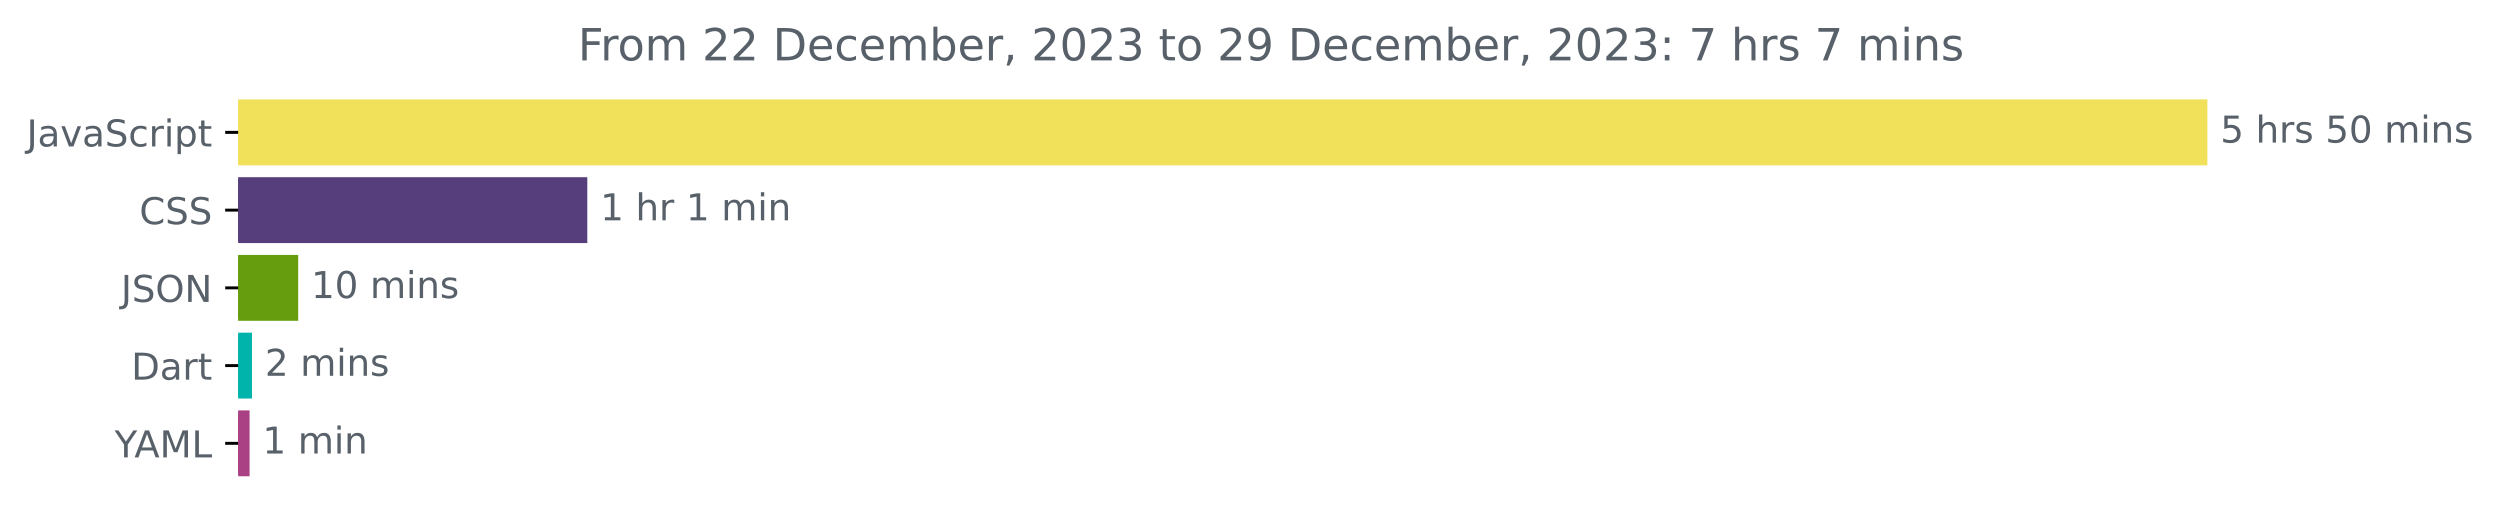
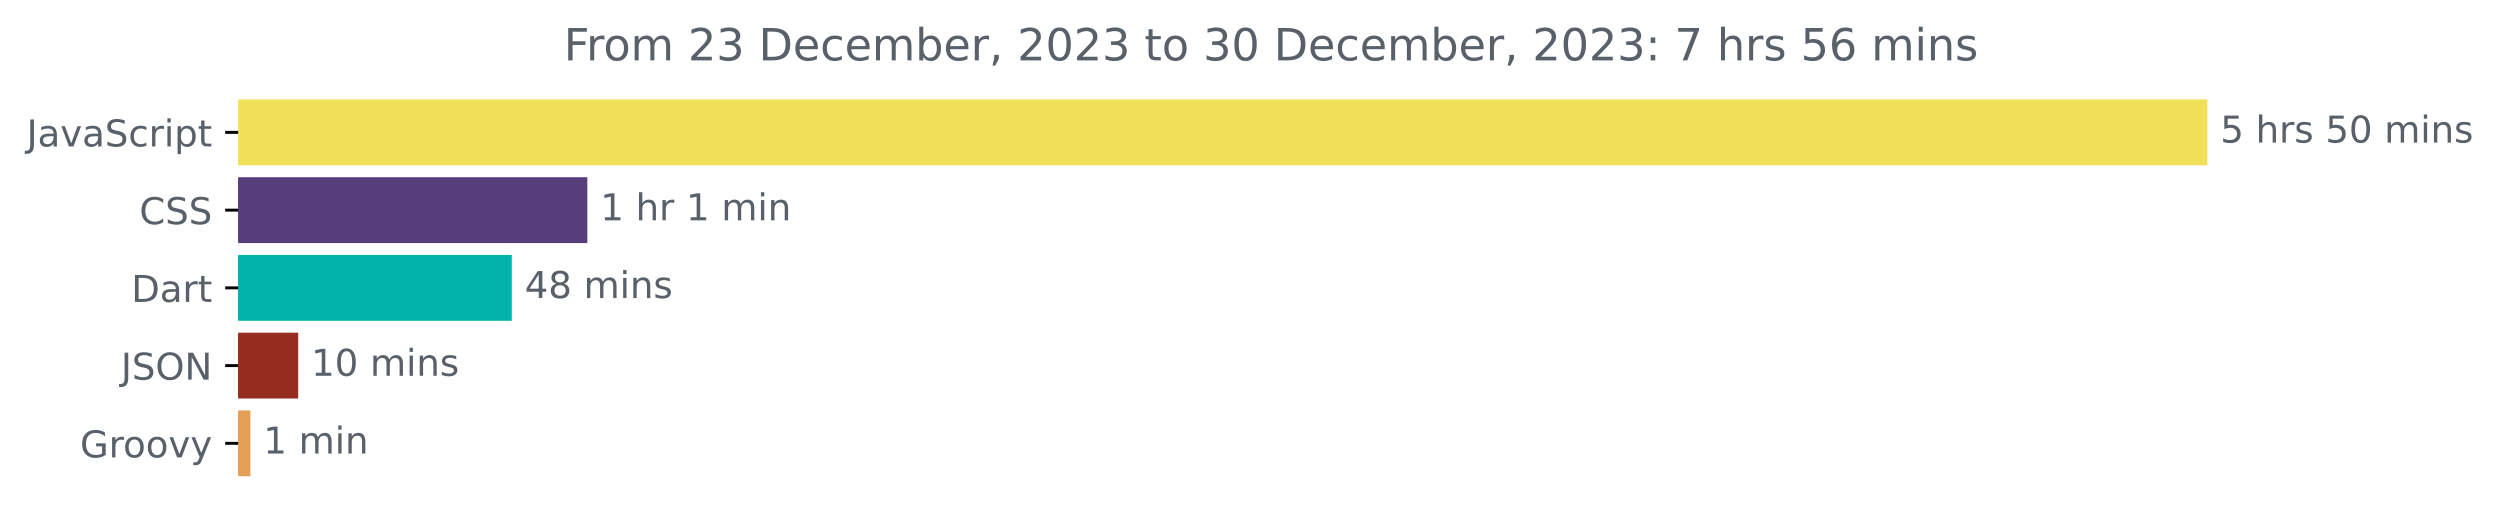
<svg xmlns="http://www.w3.org/2000/svg" xmlns:xlink="http://www.w3.org/1999/xlink" width="675.304pt" height="140.398pt" viewBox="0 0 675.304 140.398" version="1.1">
  <defs>
    <style type="text/css">*{stroke-linejoin: round; stroke-linecap: butt}</style>
  </defs>
  <g id="figure_1">
    <g id="patch_1">
      <path d="M -0 140.398  L 675.304 140.398  L 675.304 0  L -0 0  L -0 140.398  z " style="fill: none" />
    </g>
    <g id="axes_1">
      <g id="patch_2">
-         <path d="M 64.33 27.358  L 595.758 27.358  L 595.758 44.158  L 64.33 44.158  z " clip-path="url(#pf3f32421dc)" style="fill: #f1e05a; stroke: #f1e05a; stroke-linejoin: miter" />
+         <path d="M 64.33 27.358  L 595.758 27.358  L 595.758 44.158  L 64.33 44.158  z " clip-path="url(#p4caa8d9dce)" style="fill: #f1e05a; stroke: #f1e05a; stroke-linejoin: miter" />
      </g>
      <g id="patch_3">
-         <path d="M 64.33 48.358  L 158.142 48.358  L 158.142 65.158  L 64.33 65.158  z " clip-path="url(#pf3f32421dc)" style="fill: #563d7c; stroke: #563d7c; stroke-linejoin: miter" />
+         <path d="M 64.33 48.358  L 158.154 48.358  L 158.154 65.158  L 64.33 65.158  z " clip-path="url(#p4caa8d9dce)" style="fill: #563d7c; stroke: #563d7c; stroke-linejoin: miter" />
      </g>
      <g id="patch_4">
-         <path d="M 64.33 69.358  L 80.051 69.358  L 80.051 86.158  L 64.33 86.158  z " clip-path="url(#pf3f32421dc)" style="fill: #669d0e; stroke: #669d0e; stroke-linejoin: miter" />
+         <path d="M 64.33 69.358  L 137.745 69.358  L 137.745 86.158  L 64.33 86.158  z " clip-path="url(#p4caa8d9dce)" style="fill: #00b4ab; stroke: #00b4ab; stroke-linejoin: miter" />
      </g>
      <g id="patch_5">
-         <path d="M 64.33 90.358  L 67.565 90.358  L 67.565 107.158  L 64.33 107.158  z " clip-path="url(#pf3f32421dc)" style="fill: #00b4ab; stroke: #00b4ab; stroke-linejoin: miter" />
+         <path d="M 64.33 90.358  L 80.051 90.358  L 80.051 107.158  L 64.33 107.158  z " clip-path="url(#p4caa8d9dce)" style="fill: #972d20; stroke: #972d20; stroke-linejoin: miter" />
      </g>
      <g id="patch_6">
-         <path d="M 64.33 111.358  L 66.918 111.358  L 66.918 128.158  L 64.33 128.158  z " clip-path="url(#pf3f32421dc)" style="fill: #aa4185; stroke: #aa4185; stroke-linejoin: miter" />
+         <path d="M 64.33 111.358  L 67.142 111.358  L 67.142 128.158  L 64.33 128.158  z " clip-path="url(#p4caa8d9dce)" style="fill: #e69f56; stroke: #e69f56; stroke-linejoin: miter" />
      </g>
      <g id="matplotlib.axis_1" />
      <g id="matplotlib.axis_2">
        <g id="ytick_1">
          <g id="line2d_1">
            <defs>
-               <path id="m484dafadab" d="M 0 0  L -3.5 0  " style="stroke: #000000; stroke-width: 0.8" />
+               <path id="mac5afcc87d" d="M 0 0  L -3.5 0  " style="stroke: #000000; stroke-width: 0.8" />
            </defs>
            <g>
-               <use xlink:href="#m484dafadab" x="64.33" y="35.758" style="stroke: #000000; stroke-width: 0.8" />
+               <use xlink:href="#mac5afcc87d" x="64.33" y="35.758" style="stroke: #000000; stroke-width: 0.8" />
            </g>
          </g>
          <g id="text_1">
            <g style="fill: #586069" transform="translate(7.2 39.55734)scale(0.1 -0.1)">
              <defs>
                <path id="DejaVuSans-4a" d="M 628 4666  L 1259 4666  L 1259 325  Q 1259 -519 939 -900  Q 619 -1281 -91 -1281  L -331 -1281  L -331 -750  L -134 -750  Q 284 -750 456 -515  Q 628 -281 628 325  L 628 4666  z " transform="scale(0.015625)" />
                <path id="DejaVuSans-61" d="M 2194 1759  Q 1497 1759 1228 1600  Q 959 1441 959 1056  Q 959 750 1161 570  Q 1363 391 1709 391  Q 2188 391 2477 730  Q 2766 1069 2766 1631  L 2766 1759  L 2194 1759  z M 3341 1997  L 3341 0  L 2766 0  L 2766 531  Q 2569 213 2275 61  Q 1981 -91 1556 -91  Q 1019 -91 701 211  Q 384 513 384 1019  Q 384 1609 779 1909  Q 1175 2209 1959 2209  L 2766 2209  L 2766 2266  Q 2766 2663 2505 2880  Q 2244 3097 1772 3097  Q 1472 3097 1187 3025  Q 903 2953 641 2809  L 641 3341  Q 956 3463 1253 3523  Q 1550 3584 1831 3584  Q 2591 3584 2966 3190  Q 3341 2797 3341 1997  z " transform="scale(0.015625)" />
                <path id="DejaVuSans-76" d="M 191 3500  L 800 3500  L 1894 563  L 2988 3500  L 3597 3500  L 2284 0  L 1503 0  L 191 3500  z " transform="scale(0.015625)" />
                <path id="DejaVuSans-53" d="M 3425 4513  L 3425 3897  Q 3066 4069 2747 4153  Q 2428 4238 2131 4238  Q 1616 4238 1336 4038  Q 1056 3838 1056 3469  Q 1056 3159 1242 3001  Q 1428 2844 1947 2747  L 2328 2669  Q 3034 2534 3370 2195  Q 3706 1856 3706 1288  Q 3706 609 3251 259  Q 2797 -91 1919 -91  Q 1588 -91 1214 -16  Q 841 59 441 206  L 441 856  Q 825 641 1194 531  Q 1563 422 1919 422  Q 2459 422 2753 634  Q 3047 847 3047 1241  Q 3047 1584 2836 1778  Q 2625 1972 2144 2069  L 1759 2144  Q 1053 2284 737 2584  Q 422 2884 422 3419  Q 422 4038 858 4394  Q 1294 4750 2059 4750  Q 2388 4750 2728 4690  Q 3069 4631 3425 4513  z " transform="scale(0.015625)" />
                <path id="DejaVuSans-63" d="M 3122 3366  L 3122 2828  Q 2878 2963 2633 3030  Q 2388 3097 2138 3097  Q 1578 3097 1268 2742  Q 959 2388 959 1747  Q 959 1106 1268 751  Q 1578 397 2138 397  Q 2388 397 2633 464  Q 2878 531 3122 666  L 3122 134  Q 2881 22 2623 -34  Q 2366 -91 2075 -91  Q 1284 -91 818 406  Q 353 903 353 1747  Q 353 2603 823 3093  Q 1294 3584 2113 3584  Q 2378 3584 2631 3529  Q 2884 3475 3122 3366  z " transform="scale(0.015625)" />
                <path id="DejaVuSans-72" d="M 2631 2963  Q 2534 3019 2420 3045  Q 2306 3072 2169 3072  Q 1681 3072 1420 2755  Q 1159 2438 1159 1844  L 1159 0  L 581 0  L 581 3500  L 1159 3500  L 1159 2956  Q 1341 3275 1631 3429  Q 1922 3584 2338 3584  Q 2397 3584 2469 3576  Q 2541 3569 2628 3553  L 2631 2963  z " transform="scale(0.015625)" />
                <path id="DejaVuSans-69" d="M 603 3500  L 1178 3500  L 1178 0  L 603 0  L 603 3500  z M 603 4863  L 1178 4863  L 1178 4134  L 603 4134  L 603 4863  z " transform="scale(0.015625)" />
                <path id="DejaVuSans-70" d="M 1159 525  L 1159 -1331  L 581 -1331  L 581 3500  L 1159 3500  L 1159 2969  Q 1341 3281 1617 3432  Q 1894 3584 2278 3584  Q 2916 3584 3314 3078  Q 3713 2572 3713 1747  Q 3713 922 3314 415  Q 2916 -91 2278 -91  Q 1894 -91 1617 61  Q 1341 213 1159 525  z M 3116 1747  Q 3116 2381 2855 2742  Q 2594 3103 2138 3103  Q 1681 3103 1420 2742  Q 1159 2381 1159 1747  Q 1159 1113 1420 752  Q 1681 391 2138 391  Q 2594 391 2855 752  Q 3116 1113 3116 1747  z " transform="scale(0.015625)" />
                <path id="DejaVuSans-74" d="M 1172 4494  L 1172 3500  L 2356 3500  L 2356 3053  L 1172 3053  L 1172 1153  Q 1172 725 1289 603  Q 1406 481 1766 481  L 2356 481  L 2356 0  L 1766 0  Q 1100 0 847 248  Q 594 497 594 1153  L 594 3053  L 172 3053  L 172 3500  L 594 3500  L 594 4494  L 1172 4494  z " transform="scale(0.015625)" />
              </defs>
              <use xlink:href="#DejaVuSans-4a" />
              <use xlink:href="#DejaVuSans-61" x="29.492" />
              <use xlink:href="#DejaVuSans-76" x="90.771" />
              <use xlink:href="#DejaVuSans-61" x="149.951" />
              <use xlink:href="#DejaVuSans-53" x="211.23" />
              <use xlink:href="#DejaVuSans-63" x="274.707" />
              <use xlink:href="#DejaVuSans-72" x="329.688" />
              <use xlink:href="#DejaVuSans-69" x="370.801" />
              <use xlink:href="#DejaVuSans-70" x="398.584" />
              <use xlink:href="#DejaVuSans-74" x="462.061" />
            </g>
          </g>
        </g>
        <g id="ytick_2">
          <g id="line2d_2">
            <g>
-               <use xlink:href="#m484dafadab" x="64.33" y="56.758" style="stroke: #000000; stroke-width: 0.8" />
+               <use xlink:href="#mac5afcc87d" x="64.33" y="56.758" style="stroke: #000000; stroke-width: 0.8" />
            </g>
          </g>
          <g id="text_2">
            <g style="fill: #586069" transform="translate(37.65 60.55734)scale(0.1 -0.1)">
              <defs>
                <path id="DejaVuSans-43" d="M 4122 4306  L 4122 3641  Q 3803 3938 3442 4084  Q 3081 4231 2675 4231  Q 1875 4231 1450 3742  Q 1025 3253 1025 2328  Q 1025 1406 1450 917  Q 1875 428 2675 428  Q 3081 428 3442 575  Q 3803 722 4122 1019  L 4122 359  Q 3791 134 3420 21  Q 3050 -91 2638 -91  Q 1578 -91 968 557  Q 359 1206 359 2328  Q 359 3453 968 4101  Q 1578 4750 2638 4750  Q 3056 4750 3426 4639  Q 3797 4528 4122 4306  z " transform="scale(0.015625)" />
              </defs>
              <use xlink:href="#DejaVuSans-43" />
              <use xlink:href="#DejaVuSans-53" x="69.824" />
              <use xlink:href="#DejaVuSans-53" x="133.301" />
            </g>
          </g>
        </g>
        <g id="ytick_3">
          <g id="line2d_3">
            <g>
-               <use xlink:href="#m484dafadab" x="64.33" y="77.758" style="stroke: #000000; stroke-width: 0.8" />
+               <use xlink:href="#mac5afcc87d" x="64.33" y="77.758" style="stroke: #000000; stroke-width: 0.8" />
            </g>
          </g>
          <g id="text_3">
-             <g style="fill: #586069" transform="translate(32.67813 81.55734)scale(0.1 -0.1)">
+             <g style="fill: #586069" transform="translate(35.47031 81.55734)scale(0.1 -0.1)">
+               <defs>
+                 <path id="DejaVuSans-44" d="M 1259 4147  L 1259 519  L 2022 519  Q 2988 519 3436 956  Q 3884 1394 3884 2338  Q 3884 3275 3436 3711  Q 2988 4147 2022 4147  L 1259 4147  z M 628 4666  L 1925 4666  Q 3281 4666 3915 4102  Q 4550 3538 4550 2338  Q 4550 1131 3912 565  Q 3275 0 1925 0  L 628 0  L 628 4666  z " transform="scale(0.015625)" />
+               </defs>
+               <use xlink:href="#DejaVuSans-44" />
+               <use xlink:href="#DejaVuSans-61" x="77.002" />
+               <use xlink:href="#DejaVuSans-72" x="138.281" />
+               <use xlink:href="#DejaVuSans-74" x="179.395" />
+             </g>
+           </g>
+         </g>
+         <g id="ytick_4">
+           <g id="line2d_4">
+             <g>
+               <use xlink:href="#mac5afcc87d" x="64.33" y="98.758" style="stroke: #000000; stroke-width: 0.8" />
+             </g>
+           </g>
+           <g id="text_4">
+             <g style="fill: #586069" transform="translate(32.67813 102.5573)scale(0.1 -0.1)">
              <defs>
                <path id="DejaVuSans-4f" d="M 2522 4238  Q 1834 4238 1429 3725  Q 1025 3213 1025 2328  Q 1025 1447 1429 934  Q 1834 422 2522 422  Q 3209 422 3611 934  Q 4013 1447 4013 2328  Q 4013 3213 3611 3725  Q 3209 4238 2522 4238  z M 2522 4750  Q 3503 4750 4090 4092  Q 4678 3434 4678 2328  Q 4678 1225 4090 567  Q 3503 -91 2522 -91  Q 1538 -91 948 565  Q 359 1222 359 2328  Q 359 3434 948 4092  Q 1538 4750 2522 4750  z " transform="scale(0.015625)" />
                <path id="DejaVuSans-4e" d="M 628 4666  L 1478 4666  L 3547 763  L 3547 4666  L 4159 4666  L 4159 0  L 3309 0  L 1241 3903  L 1241 0  L 628 0  L 628 4666  z " transform="scale(0.015625)" />
              </defs>
              <use xlink:href="#DejaVuSans-4a" />
              <use xlink:href="#DejaVuSans-53" x="29.492" />
              <use xlink:href="#DejaVuSans-4f" x="92.969" />
              <use xlink:href="#DejaVuSans-4e" x="171.68" />
            </g>
          </g>
        </g>
-         <g id="ytick_4">
-           <g id="line2d_4">
-             <g>
-               <use xlink:href="#m484dafadab" x="64.33" y="98.758" style="stroke: #000000; stroke-width: 0.8" />
-             </g>
-           </g>
-           <g id="text_4">
-             <g style="fill: #586069" transform="translate(35.47031 102.5573)scale(0.1 -0.1)">
-               <defs>
-                 <path id="DejaVuSans-44" d="M 1259 4147  L 1259 519  L 2022 519  Q 2988 519 3436 956  Q 3884 1394 3884 2338  Q 3884 3275 3436 3711  Q 2988 4147 2022 4147  L 1259 4147  z M 628 4666  L 1925 4666  Q 3281 4666 3915 4102  Q 4550 3538 4550 2338  Q 4550 1131 3912 565  Q 3275 0 1925 0  L 628 0  L 628 4666  z " transform="scale(0.015625)" />
-               </defs>
-               <use xlink:href="#DejaVuSans-44" />
-               <use xlink:href="#DejaVuSans-61" x="77.002" />
-               <use xlink:href="#DejaVuSans-72" x="138.281" />
-               <use xlink:href="#DejaVuSans-74" x="179.395" />
-             </g>
-           </g>
-         </g>
        <g id="ytick_5">
          <g id="line2d_5">
            <g>
-               <use xlink:href="#m484dafadab" x="64.33" y="119.758" style="stroke: #000000; stroke-width: 0.8" />
+               <use xlink:href="#mac5afcc87d" x="64.33" y="119.758" style="stroke: #000000; stroke-width: 0.8" />
            </g>
          </g>
          <g id="text_5">
-             <g style="fill: #586069" transform="translate(30.95625 123.5573)scale(0.1 -0.1)">
-               <defs>
-                 <path id="DejaVuSans-59" d="M -13 4666  L 666 4666  L 1959 2747  L 3244 4666  L 3922 4666  L 2272 2222  L 2272 0  L 1638 0  L 1638 2222  L -13 4666  z " transform="scale(0.015625)" />
-                 <path id="DejaVuSans-41" d="M 2188 4044  L 1331 1722  L 3047 1722  L 2188 4044  z M 1831 4666  L 2547 4666  L 4325 0  L 3669 0  L 3244 1197  L 1141 1197  L 716 0  L 50 0  L 1831 4666  z " transform="scale(0.015625)" />
-                 <path id="DejaVuSans-4d" d="M 628 4666  L 1569 4666  L 2759 1491  L 3956 4666  L 4897 4666  L 4897 0  L 4281 0  L 4281 4097  L 3078 897  L 2444 897  L 1241 4097  L 1241 0  L 628 0  L 628 4666  z " transform="scale(0.015625)" />
-                 <path id="DejaVuSans-4c" d="M 628 4666  L 1259 4666  L 1259 531  L 3531 531  L 3531 0  L 628 0  L 628 4666  z " transform="scale(0.015625)" />
-               </defs>
-               <use xlink:href="#DejaVuSans-59" />
-               <use xlink:href="#DejaVuSans-41" x="53.334" />
-               <use xlink:href="#DejaVuSans-4d" x="121.742" />
-               <use xlink:href="#DejaVuSans-4c" x="208.021" />
+             <g style="fill: #586069" transform="translate(21.62031 123.5573)scale(0.1 -0.1)">
+               <defs>
+                 <path id="DejaVuSans-47" d="M 3809 666  L 3809 1919  L 2778 1919  L 2778 2438  L 4434 2438  L 4434 434  Q 4069 175 3628 42  Q 3188 -91 2688 -91  Q 1594 -91 976 548  Q 359 1188 359 2328  Q 359 3472 976 4111  Q 1594 4750 2688 4750  Q 3144 4750 3555 4637  Q 3966 4525 4313 4306  L 4313 3634  Q 3963 3931 3569 4081  Q 3175 4231 2741 4231  Q 1884 4231 1454 3753  Q 1025 3275 1025 2328  Q 1025 1384 1454 906  Q 1884 428 2741 428  Q 3075 428 3337 486  Q 3600 544 3809 666  z " transform="scale(0.015625)" />
+                 <path id="DejaVuSans-6f" d="M 1959 3097  Q 1497 3097 1228 2736  Q 959 2375 959 1747  Q 959 1119 1226 758  Q 1494 397 1959 397  Q 2419 397 2687 759  Q 2956 1122 2956 1747  Q 2956 2369 2687 2733  Q 2419 3097 1959 3097  z M 1959 3584  Q 2709 3584 3137 3096  Q 3566 2609 3566 1747  Q 3566 888 3137 398  Q 2709 -91 1959 -91  Q 1206 -91 779 398  Q 353 888 353 1747  Q 353 2609 779 3096  Q 1206 3584 1959 3584  z " transform="scale(0.015625)" />
+                 <path id="DejaVuSans-79" d="M 2059 -325  Q 1816 -950 1584 -1140  Q 1353 -1331 966 -1331  L 506 -1331  L 506 -850  L 844 -850  Q 1081 -850 1212 -737  Q 1344 -625 1503 -206  L 1606 56  L 191 3500  L 800 3500  L 1894 763  L 2988 3500  L 3597 3500  L 2059 -325  z " transform="scale(0.015625)" />
+               </defs>
+               <use xlink:href="#DejaVuSans-47" />
+               <use xlink:href="#DejaVuSans-72" x="77.49" />
+               <use xlink:href="#DejaVuSans-6f" x="116.354" />
+               <use xlink:href="#DejaVuSans-6f" x="177.535" />
+               <use xlink:href="#DejaVuSans-76" x="238.717" />
+               <use xlink:href="#DejaVuSans-79" x="297.896" />
            </g>
          </g>
        </g>
      </g>
      <g id="text_6">
        <g style="fill: #586069" transform="translate(599.7583 38.5175)scale(0.1 -0.1)">
          <defs>
            <path id="DejaVuSans-35" d="M 691 4666  L 3169 4666  L 3169 4134  L 1269 4134  L 1269 2991  Q 1406 3038 1543 3061  Q 1681 3084 1819 3084  Q 2600 3084 3056 2656  Q 3513 2228 3513 1497  Q 3513 744 3044 326  Q 2575 -91 1722 -91  Q 1428 -91 1123 -41  Q 819 9 494 109  L 494 744  Q 775 591 1075 516  Q 1375 441 1709 441  Q 2250 441 2565 725  Q 2881 1009 2881 1497  Q 2881 1984 2565 2268  Q 2250 2553 1709 2553  Q 1456 2553 1204 2497  Q 953 2441 691 2322  L 691 4666  z " transform="scale(0.015625)" />
            <path id="DejaVuSans-20" transform="scale(0.015625)" />
            <path id="DejaVuSans-68" d="M 3513 2113  L 3513 0  L 2938 0  L 2938 2094  Q 2938 2591 2744 2837  Q 2550 3084 2163 3084  Q 1697 3084 1428 2787  Q 1159 2491 1159 1978  L 1159 0  L 581 0  L 581 4863  L 1159 4863  L 1159 2956  Q 1366 3272 1645 3428  Q 1925 3584 2291 3584  Q 2894 3584 3203 3211  Q 3513 2838 3513 2113  z " transform="scale(0.015625)" />
            <path id="DejaVuSans-73" d="M 2834 3397  L 2834 2853  Q 2591 2978 2328 3040  Q 2066 3103 1784 3103  Q 1356 3103 1142 2972  Q 928 2841 928 2578  Q 928 2378 1081 2264  Q 1234 2150 1697 2047  L 1894 2003  Q 2506 1872 2764 1633  Q 3022 1394 3022 966  Q 3022 478 2636 193  Q 2250 -91 1575 -91  Q 1294 -91 989 -36  Q 684 19 347 128  L 347 722  Q 666 556 975 473  Q 1284 391 1588 391  Q 1994 391 2212 530  Q 2431 669 2431 922  Q 2431 1156 2273 1281  Q 2116 1406 1581 1522  L 1381 1569  Q 847 1681 609 1914  Q 372 2147 372 2553  Q 372 3047 722 3315  Q 1072 3584 1716 3584  Q 2034 3584 2315 3537  Q 2597 3491 2834 3397  z " transform="scale(0.015625)" />
            <path id="DejaVuSans-30" d="M 2034 4250  Q 1547 4250 1301 3770  Q 1056 3291 1056 2328  Q 1056 1369 1301 889  Q 1547 409 2034 409  Q 2525 409 2770 889  Q 3016 1369 3016 2328  Q 3016 3291 2770 3770  Q 2525 4250 2034 4250  z M 2034 4750  Q 2819 4750 3233 4129  Q 3647 3509 3647 2328  Q 3647 1150 3233 529  Q 2819 -91 2034 -91  Q 1250 -91 836 529  Q 422 1150 422 2328  Q 422 3509 836 4129  Q 1250 4750 2034 4750  z " transform="scale(0.015625)" />
            <path id="DejaVuSans-6d" d="M 3328 2828  Q 3544 3216 3844 3400  Q 4144 3584 4550 3584  Q 5097 3584 5394 3201  Q 5691 2819 5691 2113  L 5691 0  L 5113 0  L 5113 2094  Q 5113 2597 4934 2840  Q 4756 3084 4391 3084  Q 3944 3084 3684 2787  Q 3425 2491 3425 1978  L 3425 0  L 2847 0  L 2847 2094  Q 2847 2600 2669 2842  Q 2491 3084 2119 3084  Q 1678 3084 1418 2786  Q 1159 2488 1159 1978  L 1159 0  L 581 0  L 581 3500  L 1159 3500  L 1159 2956  Q 1356 3278 1631 3431  Q 1906 3584 2284 3584  Q 2666 3584 2933 3390  Q 3200 3197 3328 2828  z " transform="scale(0.015625)" />
            <path id="DejaVuSans-6e" d="M 3513 2113  L 3513 0  L 2938 0  L 2938 2094  Q 2938 2591 2744 2837  Q 2550 3084 2163 3084  Q 1697 3084 1428 2787  Q 1159 2491 1159 1978  L 1159 0  L 581 0  L 581 3500  L 1159 3500  L 1159 2956  Q 1366 3272 1645 3428  Q 1925 3584 2291 3584  Q 2894 3584 3203 3211  Q 3513 2838 3513 2113  z " transform="scale(0.015625)" />
          </defs>
          <use xlink:href="#DejaVuSans-35" />
          <use xlink:href="#DejaVuSans-20" x="63.623" />
          <use xlink:href="#DejaVuSans-68" x="95.41" />
          <use xlink:href="#DejaVuSans-72" x="158.789" />
          <use xlink:href="#DejaVuSans-73" x="199.902" />
          <use xlink:href="#DejaVuSans-20" x="252.002" />
          <use xlink:href="#DejaVuSans-35" x="283.789" />
          <use xlink:href="#DejaVuSans-30" x="347.412" />
          <use xlink:href="#DejaVuSans-20" x="411.035" />
          <use xlink:href="#DejaVuSans-6d" x="442.822" />
          <use xlink:href="#DejaVuSans-69" x="540.234" />
          <use xlink:href="#DejaVuSans-6e" x="568.018" />
          <use xlink:href="#DejaVuSans-73" x="631.396" />
        </g>
      </g>
      <g id="text_7">
-         <g style="fill: #586069" transform="translate(162.1416 59.5175)scale(0.1 -0.1)">
+         <g style="fill: #586069" transform="translate(162.1536 59.5175)scale(0.1 -0.1)">
          <defs>
            <path id="DejaVuSans-31" d="M 794 531  L 1825 531  L 1825 4091  L 703 3866  L 703 4441  L 1819 4666  L 2450 4666  L 2450 531  L 3481 531  L 3481 0  L 794 0  L 794 531  z " transform="scale(0.015625)" />
          </defs>
          <use xlink:href="#DejaVuSans-31" />
          <use xlink:href="#DejaVuSans-20" x="63.623" />
          <use xlink:href="#DejaVuSans-68" x="95.41" />
          <use xlink:href="#DejaVuSans-72" x="158.789" />
          <use xlink:href="#DejaVuSans-20" x="199.902" />
          <use xlink:href="#DejaVuSans-31" x="231.689" />
          <use xlink:href="#DejaVuSans-20" x="295.312" />
          <use xlink:href="#DejaVuSans-6d" x="327.1" />
          <use xlink:href="#DejaVuSans-69" x="424.512" />
          <use xlink:href="#DejaVuSans-6e" x="452.295" />
        </g>
      </g>
      <g id="text_8">
-         <g style="fill: #586069" transform="translate(84.05128 80.5175)scale(0.1 -0.1)">
+         <g style="fill: #586069" transform="translate(141.7446 80.5175)scale(0.1 -0.1)">
+           <defs>
+             <path id="DejaVuSans-34" d="M 2419 4116  L 825 1625  L 2419 1625  L 2419 4116  z M 2253 4666  L 3047 4666  L 3047 1625  L 3713 1625  L 3713 1100  L 3047 1100  L 3047 0  L 2419 0  L 2419 1100  L 313 1100  L 313 1709  L 2253 4666  z " transform="scale(0.015625)" />
+             <path id="DejaVuSans-38" d="M 2034 2216  Q 1584 2216 1326 1975  Q 1069 1734 1069 1313  Q 1069 891 1326 650  Q 1584 409 2034 409  Q 2484 409 2743 651  Q 3003 894 3003 1313  Q 3003 1734 2745 1975  Q 2488 2216 2034 2216  z M 1403 2484  Q 997 2584 770 2862  Q 544 3141 544 3541  Q 544 4100 942 4425  Q 1341 4750 2034 4750  Q 2731 4750 3128 4425  Q 3525 4100 3525 3541  Q 3525 3141 3298 2862  Q 3072 2584 2669 2484  Q 3125 2378 3379 2068  Q 3634 1759 3634 1313  Q 3634 634 3220 271  Q 2806 -91 2034 -91  Q 1263 -91 848 271  Q 434 634 434 1313  Q 434 1759 690 2068  Q 947 2378 1403 2484  z M 1172 3481  Q 1172 3119 1398 2916  Q 1625 2713 2034 2713  Q 2441 2713 2670 2916  Q 2900 3119 2900 3481  Q 2900 3844 2670 4047  Q 2441 4250 2034 4250  Q 1625 4250 1398 4047  Q 1172 3844 1172 3481  z " transform="scale(0.015625)" />
+           </defs>
+           <use xlink:href="#DejaVuSans-34" />
+           <use xlink:href="#DejaVuSans-38" x="63.623" />
+           <use xlink:href="#DejaVuSans-20" x="127.246" />
+           <use xlink:href="#DejaVuSans-6d" x="159.033" />
+           <use xlink:href="#DejaVuSans-69" x="256.445" />
+           <use xlink:href="#DejaVuSans-6e" x="284.229" />
+           <use xlink:href="#DejaVuSans-73" x="347.607" />
+         </g>
+       </g>
+       <g id="text_9">
+         <g style="fill: #586069" transform="translate(84.05115 101.5175)scale(0.1 -0.1)">
          <use xlink:href="#DejaVuSans-31" />
          <use xlink:href="#DejaVuSans-30" x="63.623" />
          <use xlink:href="#DejaVuSans-20" x="127.246" />
          <use xlink:href="#DejaVuSans-6d" x="159.033" />
          <use xlink:href="#DejaVuSans-69" x="256.445" />
          <use xlink:href="#DejaVuSans-6e" x="284.229" />
          <use xlink:href="#DejaVuSans-73" x="347.607" />
        </g>
      </g>
-       <g id="text_9">
-         <g style="fill: #586069" transform="translate(71.56458 101.5175)scale(0.1 -0.1)">
-           <defs>
-             <path id="DejaVuSans-32" d="M 1228 531  L 3431 531  L 3431 0  L 469 0  L 469 531  Q 828 903 1448 1529  Q 2069 2156 2228 2338  Q 2531 2678 2651 2914  Q 2772 3150 2772 3378  Q 2772 3750 2511 3984  Q 2250 4219 1831 4219  Q 1534 4219 1204 4116  Q 875 4013 500 3803  L 500 4441  Q 881 4594 1212 4672  Q 1544 4750 1819 4750  Q 2544 4750 2975 4387  Q 3406 4025 3406 3419  Q 3406 3131 3298 2873  Q 3191 2616 2906 2266  Q 2828 2175 2409 1742  Q 1991 1309 1228 531  z " transform="scale(0.015625)" />
-           </defs>
-           <use xlink:href="#DejaVuSans-32" />
-           <use xlink:href="#DejaVuSans-20" x="63.623" />
-           <use xlink:href="#DejaVuSans-6d" x="95.41" />
-           <use xlink:href="#DejaVuSans-69" x="192.822" />
-           <use xlink:href="#DejaVuSans-6e" x="220.605" />
-           <use xlink:href="#DejaVuSans-73" x="283.984" />
-         </g>
-       </g>
      <g id="text_10">
-         <g style="fill: #586069" transform="translate(70.9176 122.5175)scale(0.1 -0.1)">
+         <g style="fill: #586069" transform="translate(71.14224 122.5175)scale(0.1 -0.1)">
          <use xlink:href="#DejaVuSans-31" />
          <use xlink:href="#DejaVuSans-20" x="63.623" />
          <use xlink:href="#DejaVuSans-6d" x="95.41" />
          <use xlink:href="#DejaVuSans-69" x="192.822" />
          <use xlink:href="#DejaVuSans-6e" x="220.605" />
        </g>
      </g>
      <g id="text_11">
-         <g style="fill: #586069" transform="translate(156.1241 16.31812)scale(0.12 -0.12)">
+         <g style="fill: #586069" transform="translate(152.3066 16.31812)scale(0.12 -0.12)">
          <defs>
            <path id="DejaVuSans-46" d="M 628 4666  L 3309 4666  L 3309 4134  L 1259 4134  L 1259 2759  L 3109 2759  L 3109 2228  L 1259 2228  L 1259 0  L 628 0  L 628 4666  z " transform="scale(0.015625)" />
-             <path id="DejaVuSans-6f" d="M 1959 3097  Q 1497 3097 1228 2736  Q 959 2375 959 1747  Q 959 1119 1226 758  Q 1494 397 1959 397  Q 2419 397 2687 759  Q 2956 1122 2956 1747  Q 2956 2369 2687 2733  Q 2419 3097 1959 3097  z M 1959 3584  Q 2709 3584 3137 3096  Q 3566 2609 3566 1747  Q 3566 888 3137 398  Q 2709 -91 1959 -91  Q 1206 -91 779 398  Q 353 888 353 1747  Q 353 2609 779 3096  Q 1206 3584 1959 3584  z " transform="scale(0.015625)" />
+             <path id="DejaVuSans-32" d="M 1228 531  L 3431 531  L 3431 0  L 469 0  L 469 531  Q 828 903 1448 1529  Q 2069 2156 2228 2338  Q 2531 2678 2651 2914  Q 2772 3150 2772 3378  Q 2772 3750 2511 3984  Q 2250 4219 1831 4219  Q 1534 4219 1204 4116  Q 875 4013 500 3803  L 500 4441  Q 881 4594 1212 4672  Q 1544 4750 1819 4750  Q 2544 4750 2975 4387  Q 3406 4025 3406 3419  Q 3406 3131 3298 2873  Q 3191 2616 2906 2266  Q 2828 2175 2409 1742  Q 1991 1309 1228 531  z " transform="scale(0.015625)" />
+             <path id="DejaVuSans-33" d="M 2597 2516  Q 3050 2419 3304 2112  Q 3559 1806 3559 1356  Q 3559 666 3084 287  Q 2609 -91 1734 -91  Q 1441 -91 1130 -33  Q 819 25 488 141  L 488 750  Q 750 597 1062 519  Q 1375 441 1716 441  Q 2309 441 2620 675  Q 2931 909 2931 1356  Q 2931 1769 2642 2001  Q 2353 2234 1838 2234  L 1294 2234  L 1294 2753  L 1863 2753  Q 2328 2753 2575 2939  Q 2822 3125 2822 3475  Q 2822 3834 2567 4026  Q 2313 4219 1838 4219  Q 1578 4219 1281 4162  Q 984 4106 628 3988  L 628 4550  Q 988 4650 1302 4700  Q 1616 4750 1894 4750  Q 2613 4750 3031 4423  Q 3450 4097 3450 3541  Q 3450 3153 3228 2886  Q 3006 2619 2597 2516  z " transform="scale(0.015625)" />
            <path id="DejaVuSans-65" d="M 3597 1894  L 3597 1613  L 953 1613  Q 991 1019 1311 708  Q 1631 397 2203 397  Q 2534 397 2845 478  Q 3156 559 3463 722  L 3463 178  Q 3153 47 2828 -22  Q 2503 -91 2169 -91  Q 1331 -91 842 396  Q 353 884 353 1716  Q 353 2575 817 3079  Q 1281 3584 2069 3584  Q 2775 3584 3186 3129  Q 3597 2675 3597 1894  z M 3022 2063  Q 3016 2534 2758 2815  Q 2500 3097 2075 3097  Q 1594 3097 1305 2825  Q 1016 2553 972 2059  L 3022 2063  z " transform="scale(0.015625)" />
            <path id="DejaVuSans-62" d="M 3116 1747  Q 3116 2381 2855 2742  Q 2594 3103 2138 3103  Q 1681 3103 1420 2742  Q 1159 2381 1159 1747  Q 1159 1113 1420 752  Q 1681 391 2138 391  Q 2594 391 2855 752  Q 3116 1113 3116 1747  z M 1159 2969  Q 1341 3281 1617 3432  Q 1894 3584 2278 3584  Q 2916 3584 3314 3078  Q 3713 2572 3713 1747  Q 3713 922 3314 415  Q 2916 -91 2278 -91  Q 1894 -91 1617 61  Q 1341 213 1159 525  L 1159 0  L 581 0  L 581 4863  L 1159 4863  L 1159 2969  z " transform="scale(0.015625)" />
            <path id="DejaVuSans-2c" d="M 750 794  L 1409 794  L 1409 256  L 897 -744  L 494 -744  L 750 256  L 750 794  z " transform="scale(0.015625)" />
-             <path id="DejaVuSans-33" d="M 2597 2516  Q 3050 2419 3304 2112  Q 3559 1806 3559 1356  Q 3559 666 3084 287  Q 2609 -91 1734 -91  Q 1441 -91 1130 -33  Q 819 25 488 141  L 488 750  Q 750 597 1062 519  Q 1375 441 1716 441  Q 2309 441 2620 675  Q 2931 909 2931 1356  Q 2931 1769 2642 2001  Q 2353 2234 1838 2234  L 1294 2234  L 1294 2753  L 1863 2753  Q 2328 2753 2575 2939  Q 2822 3125 2822 3475  Q 2822 3834 2567 4026  Q 2313 4219 1838 4219  Q 1578 4219 1281 4162  Q 984 4106 628 3988  L 628 4550  Q 988 4650 1302 4700  Q 1616 4750 1894 4750  Q 2613 4750 3031 4423  Q 3450 4097 3450 3541  Q 3450 3153 3228 2886  Q 3006 2619 2597 2516  z " transform="scale(0.015625)" />
-             <path id="DejaVuSans-39" d="M 703 97  L 703 672  Q 941 559 1184 500  Q 1428 441 1663 441  Q 2288 441 2617 861  Q 2947 1281 2994 2138  Q 2813 1869 2534 1725  Q 2256 1581 1919 1581  Q 1219 1581 811 2004  Q 403 2428 403 3163  Q 403 3881 828 4315  Q 1253 4750 1959 4750  Q 2769 4750 3195 4129  Q 3622 3509 3622 2328  Q 3622 1225 3098 567  Q 2575 -91 1691 -91  Q 1453 -91 1209 -44  Q 966 3 703 97  z M 1959 2075  Q 2384 2075 2632 2365  Q 2881 2656 2881 3163  Q 2881 3666 2632 3958  Q 2384 4250 1959 4250  Q 1534 4250 1286 3958  Q 1038 3666 1038 3163  Q 1038 2656 1286 2365  Q 1534 2075 1959 2075  z " transform="scale(0.015625)" />
            <path id="DejaVuSans-3a" d="M 750 794  L 1409 794  L 1409 0  L 750 0  L 750 794  z M 750 3309  L 1409 3309  L 1409 2516  L 750 2516  L 750 3309  z " transform="scale(0.015625)" />
            <path id="DejaVuSans-37" d="M 525 4666  L 3525 4666  L 3525 4397  L 1831 0  L 1172 0  L 2766 4134  L 525 4134  L 525 4666  z " transform="scale(0.015625)" />
+             <path id="DejaVuSans-36" d="M 2113 2584  Q 1688 2584 1439 2293  Q 1191 2003 1191 1497  Q 1191 994 1439 701  Q 1688 409 2113 409  Q 2538 409 2786 701  Q 3034 994 3034 1497  Q 3034 2003 2786 2293  Q 2538 2584 2113 2584  z M 3366 4563  L 3366 3988  Q 3128 4100 2886 4159  Q 2644 4219 2406 4219  Q 1781 4219 1451 3797  Q 1122 3375 1075 2522  Q 1259 2794 1537 2939  Q 1816 3084 2150 3084  Q 2853 3084 3261 2657  Q 3669 2231 3669 1497  Q 3669 778 3244 343  Q 2819 -91 2113 -91  Q 1303 -91 875 529  Q 447 1150 447 2328  Q 447 3434 972 4092  Q 1497 4750 2381 4750  Q 2619 4750 2861 4703  Q 3103 4656 3366 4563  z " transform="scale(0.015625)" />
          </defs>
          <use xlink:href="#DejaVuSans-46" />
          <use xlink:href="#DejaVuSans-72" x="50.27" />
          <use xlink:href="#DejaVuSans-6f" x="89.133" />
          <use xlink:href="#DejaVuSans-6d" x="150.314" />
          <use xlink:href="#DejaVuSans-20" x="247.727" />
          <use xlink:href="#DejaVuSans-32" x="279.514" />
-           <use xlink:href="#DejaVuSans-32" x="343.137" />
+           <use xlink:href="#DejaVuSans-33" x="343.137" />
          <use xlink:href="#DejaVuSans-20" x="406.76" />
          <use xlink:href="#DejaVuSans-44" x="438.547" />
          <use xlink:href="#DejaVuSans-65" x="515.549" />
          <use xlink:href="#DejaVuSans-63" x="577.072" />
          <use xlink:href="#DejaVuSans-65" x="632.053" />
          <use xlink:href="#DejaVuSans-6d" x="693.576" />
          <use xlink:href="#DejaVuSans-62" x="790.988" />
          <use xlink:href="#DejaVuSans-65" x="854.465" />
          <use xlink:href="#DejaVuSans-72" x="915.988" />
          <use xlink:href="#DejaVuSans-2c" x="957.102" />
          <use xlink:href="#DejaVuSans-20" x="988.889" />
          <use xlink:href="#DejaVuSans-32" x="1020.676" />
          <use xlink:href="#DejaVuSans-30" x="1084.299" />
          <use xlink:href="#DejaVuSans-32" x="1147.922" />
          <use xlink:href="#DejaVuSans-33" x="1211.545" />
          <use xlink:href="#DejaVuSans-20" x="1275.168" />
          <use xlink:href="#DejaVuSans-74" x="1306.955" />
          <use xlink:href="#DejaVuSans-6f" x="1346.164" />
          <use xlink:href="#DejaVuSans-20" x="1407.346" />
-           <use xlink:href="#DejaVuSans-32" x="1439.133" />
-           <use xlink:href="#DejaVuSans-39" x="1502.756" />
+           <use xlink:href="#DejaVuSans-33" x="1439.133" />
+           <use xlink:href="#DejaVuSans-30" x="1502.756" />
          <use xlink:href="#DejaVuSans-20" x="1566.379" />
          <use xlink:href="#DejaVuSans-44" x="1598.166" />
          <use xlink:href="#DejaVuSans-65" x="1675.168" />
          <use xlink:href="#DejaVuSans-63" x="1736.691" />
          <use xlink:href="#DejaVuSans-65" x="1791.672" />
          <use xlink:href="#DejaVuSans-6d" x="1853.195" />
          <use xlink:href="#DejaVuSans-62" x="1950.607" />
          <use xlink:href="#DejaVuSans-65" x="2014.084" />
          <use xlink:href="#DejaVuSans-72" x="2075.607" />
          <use xlink:href="#DejaVuSans-2c" x="2116.721" />
          <use xlink:href="#DejaVuSans-20" x="2148.508" />
          <use xlink:href="#DejaVuSans-32" x="2180.295" />
          <use xlink:href="#DejaVuSans-30" x="2243.918" />
          <use xlink:href="#DejaVuSans-32" x="2307.541" />
          <use xlink:href="#DejaVuSans-33" x="2371.164" />
          <use xlink:href="#DejaVuSans-3a" x="2434.787" />
          <use xlink:href="#DejaVuSans-20" x="2468.479" />
          <use xlink:href="#DejaVuSans-37" x="2500.266" />
          <use xlink:href="#DejaVuSans-20" x="2563.889" />
          <use xlink:href="#DejaVuSans-68" x="2595.676" />
          <use xlink:href="#DejaVuSans-72" x="2659.055" />
          <use xlink:href="#DejaVuSans-73" x="2700.168" />
          <use xlink:href="#DejaVuSans-20" x="2752.268" />
-           <use xlink:href="#DejaVuSans-37" x="2784.055" />
-           <use xlink:href="#DejaVuSans-20" x="2847.678" />
-           <use xlink:href="#DejaVuSans-6d" x="2879.465" />
-           <use xlink:href="#DejaVuSans-69" x="2976.877" />
-           <use xlink:href="#DejaVuSans-6e" x="3004.66" />
-           <use xlink:href="#DejaVuSans-73" x="3068.039" />
+           <use xlink:href="#DejaVuSans-35" x="2784.055" />
+           <use xlink:href="#DejaVuSans-36" x="2847.678" />
+           <use xlink:href="#DejaVuSans-20" x="2911.301" />
+           <use xlink:href="#DejaVuSans-6d" x="2943.088" />
+           <use xlink:href="#DejaVuSans-69" x="3040.5" />
+           <use xlink:href="#DejaVuSans-6e" x="3068.283" />
+           <use xlink:href="#DejaVuSans-73" x="3131.662" />
        </g>
      </g>
    </g>
  </g>
  <defs>
-     <clipPath id="pf3f32421dc">
+     <clipPath id="p4caa8d9dce">
      <rect x="64.33" y="22.318" width="558" height="110.88" />
    </clipPath>
  </defs>
</svg>
